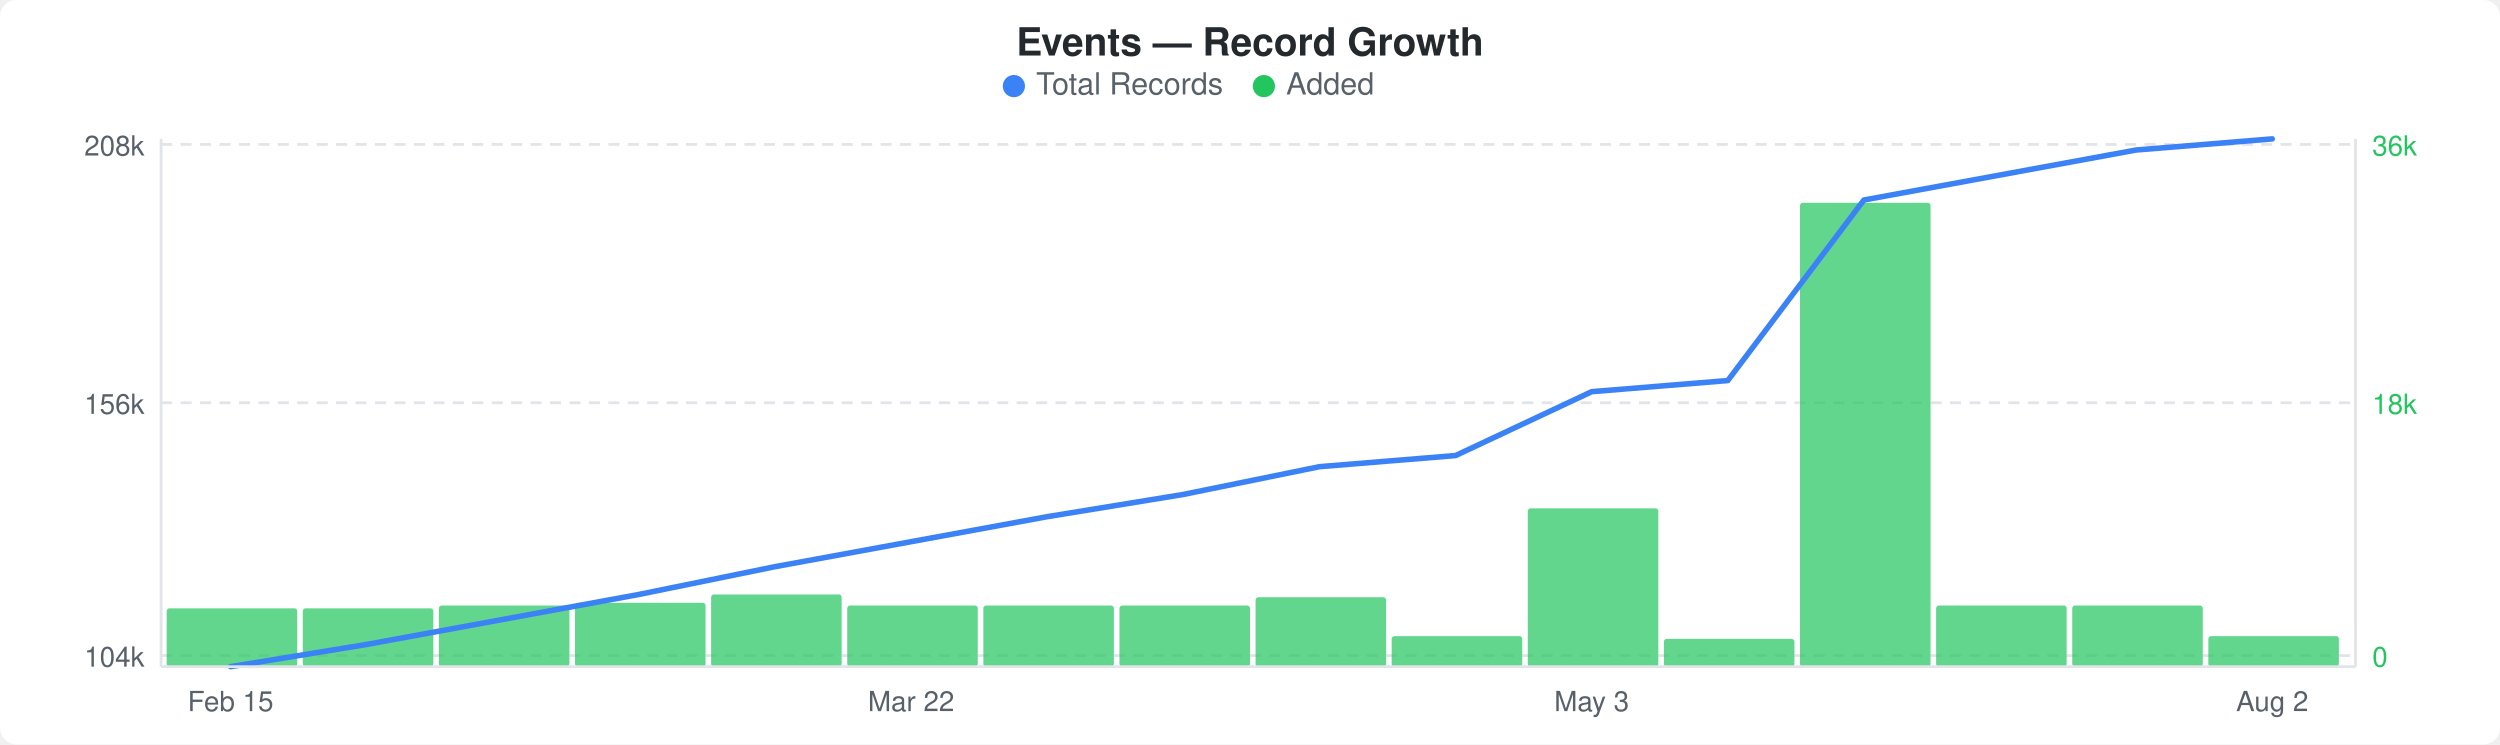
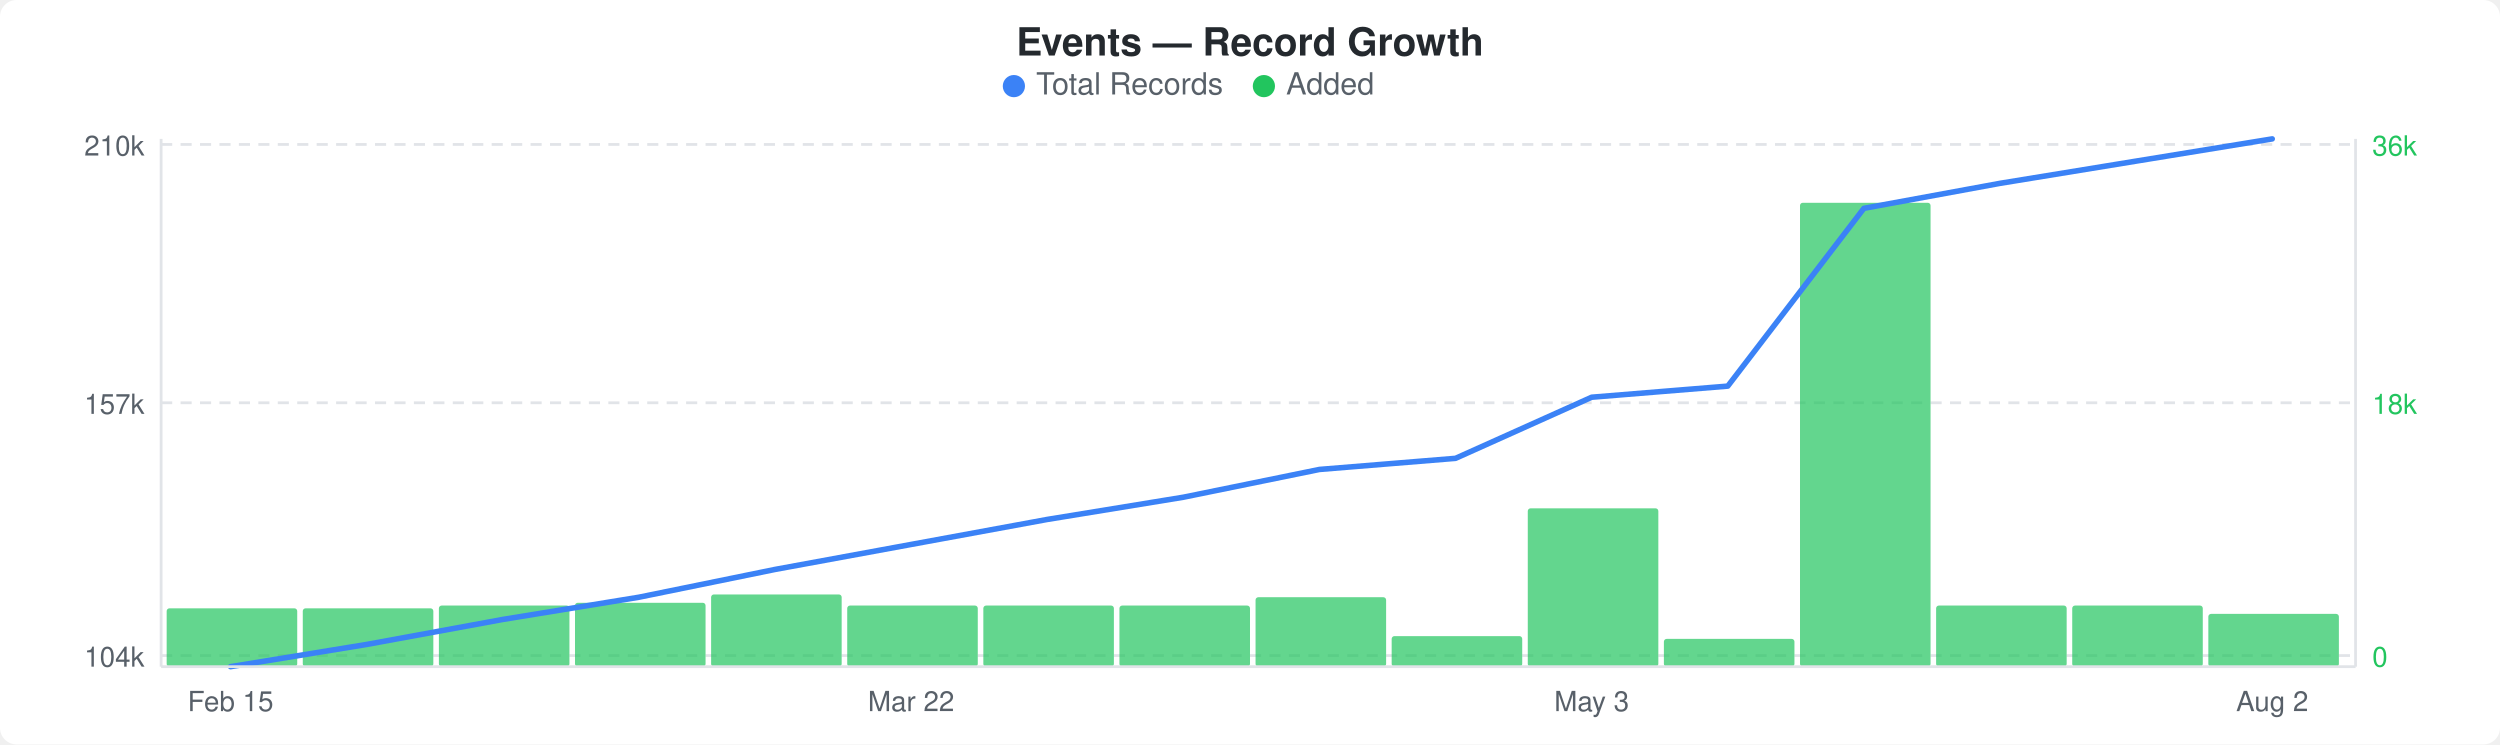
<svg xmlns="http://www.w3.org/2000/svg" width="900" height="268" viewBox="0 0 900 268">
  <rect width="900" height="268" fill="#ffffff" rx="6" ry="6" />
  <text x="450" y="20" text-anchor="middle" font-family="-apple-system, BlinkMacSystemFont, &quot;Segoe UI&quot;, Helvetica, Arial, sans-serif" font-size="14" font-weight="600" fill="#24292e">Events — Record Growth</text>
  <circle cx="365" cy="31" r="4" fill="#3b82f6" />
  <text x="373" y="34" font-family="-apple-system, BlinkMacSystemFont, &quot;Segoe UI&quot;, Helvetica, Arial, sans-serif" font-size="11" fill="#586069">Total Records</text>
  <circle cx="455" cy="31" r="4" fill="#22c55e" />
  <text x="463" y="34" font-family="-apple-system, BlinkMacSystemFont, &quot;Segoe UI&quot;, Helvetica, Arial, sans-serif" font-size="11" fill="#586069">Added</text>
  <line x1="58" y1="52" x2="848" y2="52" stroke="#e1e4e8" stroke-width="1" stroke-dasharray="4,3" />
  <line x1="58" y1="145" x2="848" y2="145" stroke="#e1e4e8" stroke-width="1" stroke-dasharray="4,3" />
  <line x1="58" y1="236" x2="848" y2="236" stroke="#e1e4e8" stroke-width="1" stroke-dasharray="4,3" />
  <rect x="60" y="219" width="47" height="21" rx="1" fill="#22c55eb3" />
  <rect x="109" y="219" width="47" height="21" rx="1" fill="#22c55eb3" />
  <rect x="158" y="218" width="47" height="22" rx="1" fill="#22c55eb3" />
  <rect x="207" y="217" width="47" height="23" rx="1" fill="#22c55eb3" />
  <rect x="256" y="214" width="47" height="26" rx="1" fill="#22c55eb3" />
  <rect x="305" y="218" width="47" height="22" rx="1" fill="#22c55eb3" />
  <rect x="354" y="218" width="47" height="22" rx="1" fill="#22c55eb3" />
  <rect x="403" y="218" width="47" height="22" rx="1" fill="#22c55eb3" />
  <rect x="452" y="215" width="47" height="25" rx="1" fill="#22c55eb3" />
  <rect x="501" y="229" width="47" height="11" rx="1" fill="#22c55eb3" />
  <rect x="550" y="183" width="47" height="57" rx="1" fill="#22c55eb3" />
  <rect x="599" y="230" width="47" height="10" rx="1" fill="#22c55eb3" />
  <rect x="648" y="73" width="47" height="167" rx="1" fill="#22c55eb3" />
  <rect x="697" y="218" width="47" height="22" rx="1" fill="#22c55eb3" />
  <rect x="746" y="218" width="47" height="22" rx="1" fill="#22c55eb3" />
-   <rect x="795" y="229" width="47" height="11" rx="1" fill="#22c55eb3" />
-   <polyline points="83,240 132,232 181,223 230,214 279,204 328,195 377,186 426,178 475,168 524,164 573,141 622,137 671,72 720,63 769,54 818,50" fill="none" stroke="#3b82f6" stroke-width="2" stroke-linejoin="round" stroke-linecap="round" />
-   <text x="52" y="56" text-anchor="end" font-family="-apple-system, BlinkMacSystemFont, &quot;Segoe UI&quot;, Helvetica, Arial, sans-serif" font-size="10" fill="#586069">208k</text>
-   <text x="52" y="149" text-anchor="end" font-family="-apple-system, BlinkMacSystemFont, &quot;Segoe UI&quot;, Helvetica, Arial, sans-serif" font-size="10" fill="#586069">156k</text>
+   <rect x="795" y="221" width="47" height="19" rx="1" fill="#22c55eb3" />
+   <polyline points="83,240 132,232 181,223 230,215 279,205 328,196 377,187 426,179 475,169 524,165 573,143 622,139 671,75 720,66 769,58 818,50" fill="none" stroke="#3b82f6" stroke-width="2" stroke-linejoin="round" stroke-linecap="round" />
+   <text x="52" y="56" text-anchor="end" font-family="-apple-system, BlinkMacSystemFont, &quot;Segoe UI&quot;, Helvetica, Arial, sans-serif" font-size="10" fill="#586069">210k</text>
+   <text x="52" y="149" text-anchor="end" font-family="-apple-system, BlinkMacSystemFont, &quot;Segoe UI&quot;, Helvetica, Arial, sans-serif" font-size="10" fill="#586069">157k</text>
  <text x="52" y="240" text-anchor="end" font-family="-apple-system, BlinkMacSystemFont, &quot;Segoe UI&quot;, Helvetica, Arial, sans-serif" font-size="10" fill="#586069">104k</text>
  <text x="854" y="56" text-anchor="start" font-family="-apple-system, BlinkMacSystemFont, &quot;Segoe UI&quot;, Helvetica, Arial, sans-serif" font-size="10" fill="#22c55e">36k</text>
  <text x="854" y="149" text-anchor="start" font-family="-apple-system, BlinkMacSystemFont, &quot;Segoe UI&quot;, Helvetica, Arial, sans-serif" font-size="10" fill="#22c55e">18k</text>
  <text x="854" y="240" text-anchor="start" font-family="-apple-system, BlinkMacSystemFont, &quot;Segoe UI&quot;, Helvetica, Arial, sans-serif" font-size="10" fill="#22c55e">0</text>
  <line x1="58" y1="50" x2="58" y2="240" stroke="#e1e4e8" stroke-width="1" />
  <line x1="58" y1="240" x2="848" y2="240" stroke="#e1e4e8" stroke-width="1" />
  <line x1="848" y1="50" x2="848" y2="240" stroke="#e1e4e8" stroke-width="1" />
  <text x="83" y="256" text-anchor="middle" font-family="-apple-system, BlinkMacSystemFont, &quot;Segoe UI&quot;, Helvetica, Arial, sans-serif" font-size="10" fill="#586069">Feb 15</text>
  <text x="328" y="256" text-anchor="middle" font-family="-apple-system, BlinkMacSystemFont, &quot;Segoe UI&quot;, Helvetica, Arial, sans-serif" font-size="10" fill="#586069">Mar 22</text>
  <text x="573" y="256" text-anchor="middle" font-family="-apple-system, BlinkMacSystemFont, &quot;Segoe UI&quot;, Helvetica, Arial, sans-serif" font-size="10" fill="#586069">May 3</text>
  <text x="818" y="256" text-anchor="middle" font-family="-apple-system, BlinkMacSystemFont, &quot;Segoe UI&quot;, Helvetica, Arial, sans-serif" font-size="10" fill="#586069">Aug 2</text>
</svg>
